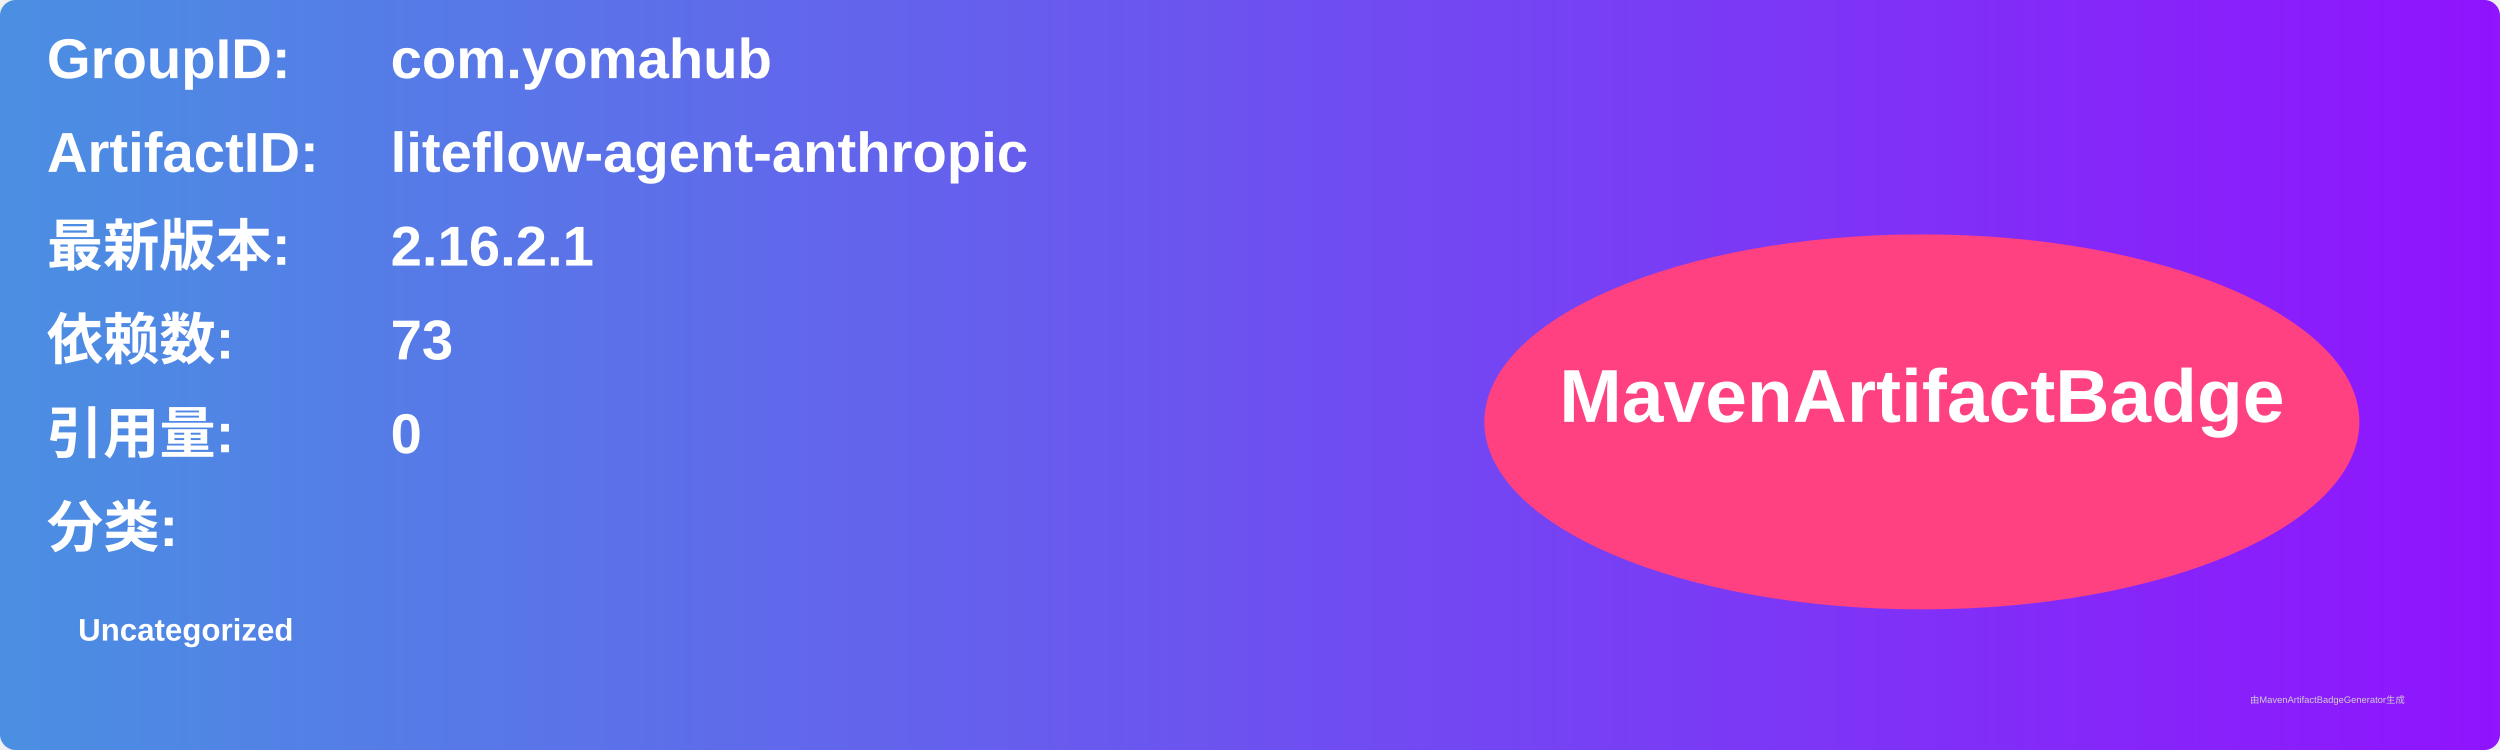
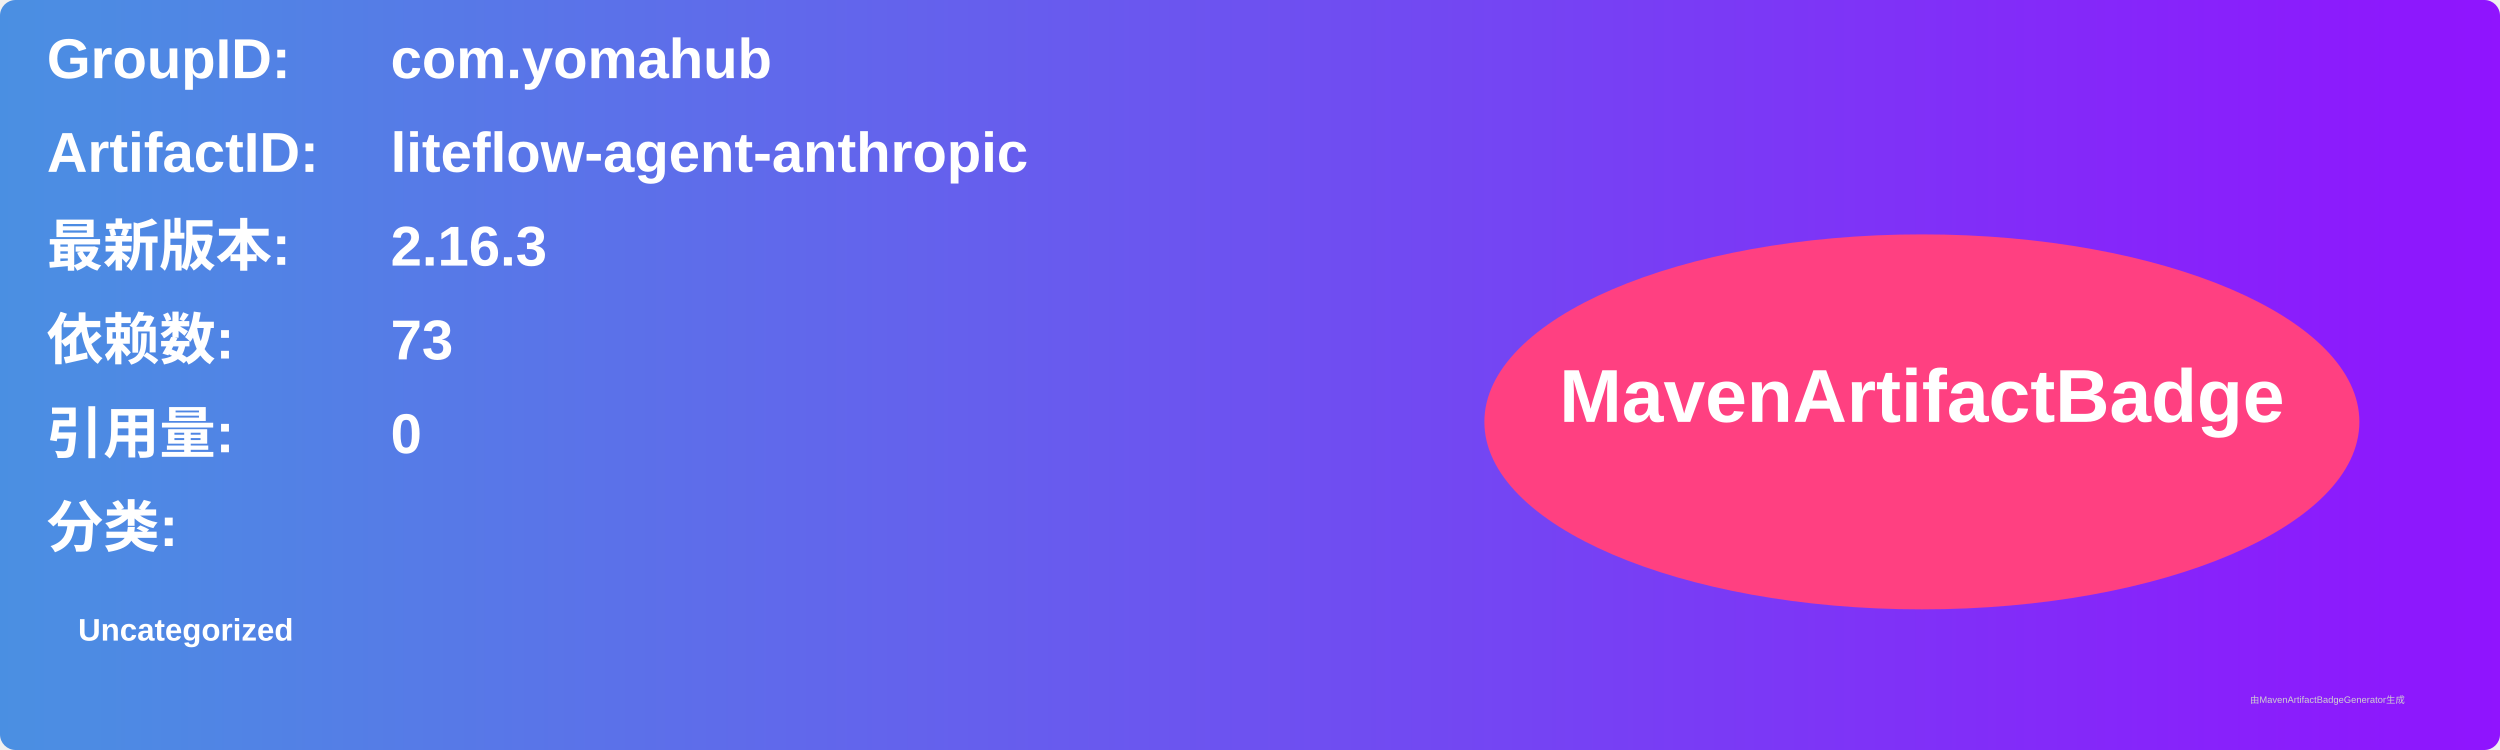
<svg xmlns="http://www.w3.org/2000/svg" width="800" height="240" viewBox="0 0 800 240">
  <linearGradient id="grad" x1="0%" y1="0%" x2="100%" y2="0%">
    <stop offset="0%" stop-color="#4a90e2" />
    <stop offset="100%" stop-color="#9013fe" />
  </linearGradient>
  <rect width="100%" height="100%" rx="5" ry="5" fill="url(#grad)" />
  <g transform="translate(15, 15)">
    <text x="0" y="10" font-family="Arial" font-size="18" fill="white" font-weight="bold" width="260">GroupID:</text>
    <text x="110" y="10" font-family="Arial" font-size="18" fill="white" font-weight="bold" width="460">com.yomahub</text>
    <text x="0" y="40" font-family="Arial" font-size="18" fill="white" font-weight="bold" width="260">ArtifactID:</text>
    <text x="110" y="40" font-family="Arial" font-size="18" fill="white" font-weight="bold" width="460">liteflow-agent-anthropic</text>
    <text x="0" y="70" font-family="Arial" font-size="18" fill="white" font-weight="bold">最新版本:</text>
    <text x="110" y="70" font-family="Arial" font-size="18" fill="white" font-weight="bold">
-       <tspan font-weight="bold">2.16.2.1</tspan>
+       <tspan font-weight="bold">2.16.3</tspan>
    </text>
    <text x="0" y="100" font-family="Arial" font-size="18" fill="white" font-weight="bold">依赖数: </text>
    <text x="110" y="100" font-family="Arial" font-size="18" fill="white">
      <tspan font-weight="bold">73</tspan>
    </text>
    <text x="0" y="130" font-family="Arial" font-size="18" fill="white" font-weight="bold">引用量: </text>
    <text x="110" y="130" font-family="Arial" font-size="18" fill="white">
      <tspan font-weight="bold">0</tspan>
    </text>
    <text x="0" y="160" font-family="Arial" font-size="18" fill="white" font-weight="bold">分类:</text>
    <text x="10" y="190" font-family="Arial" font-size="10" fill="white">
      <tspan font-weight="bold">Uncategorized</tspan>
    </text>
    <ellipse cx="600" cy="120" rx="140" ry="60" fill="#ff4081" />
    <text x="600" y="120" text-anchor="middle" font-family="Arial" font-size="24" fill="white" font-weight="bold">MavenArtifactBadge</text>
  </g>
  <text x="720" y="225" font-family="Arial" font-size="3" fill="#d0d0d0">由MavenArtifactBadgeGenerator生成</text>
</svg>
